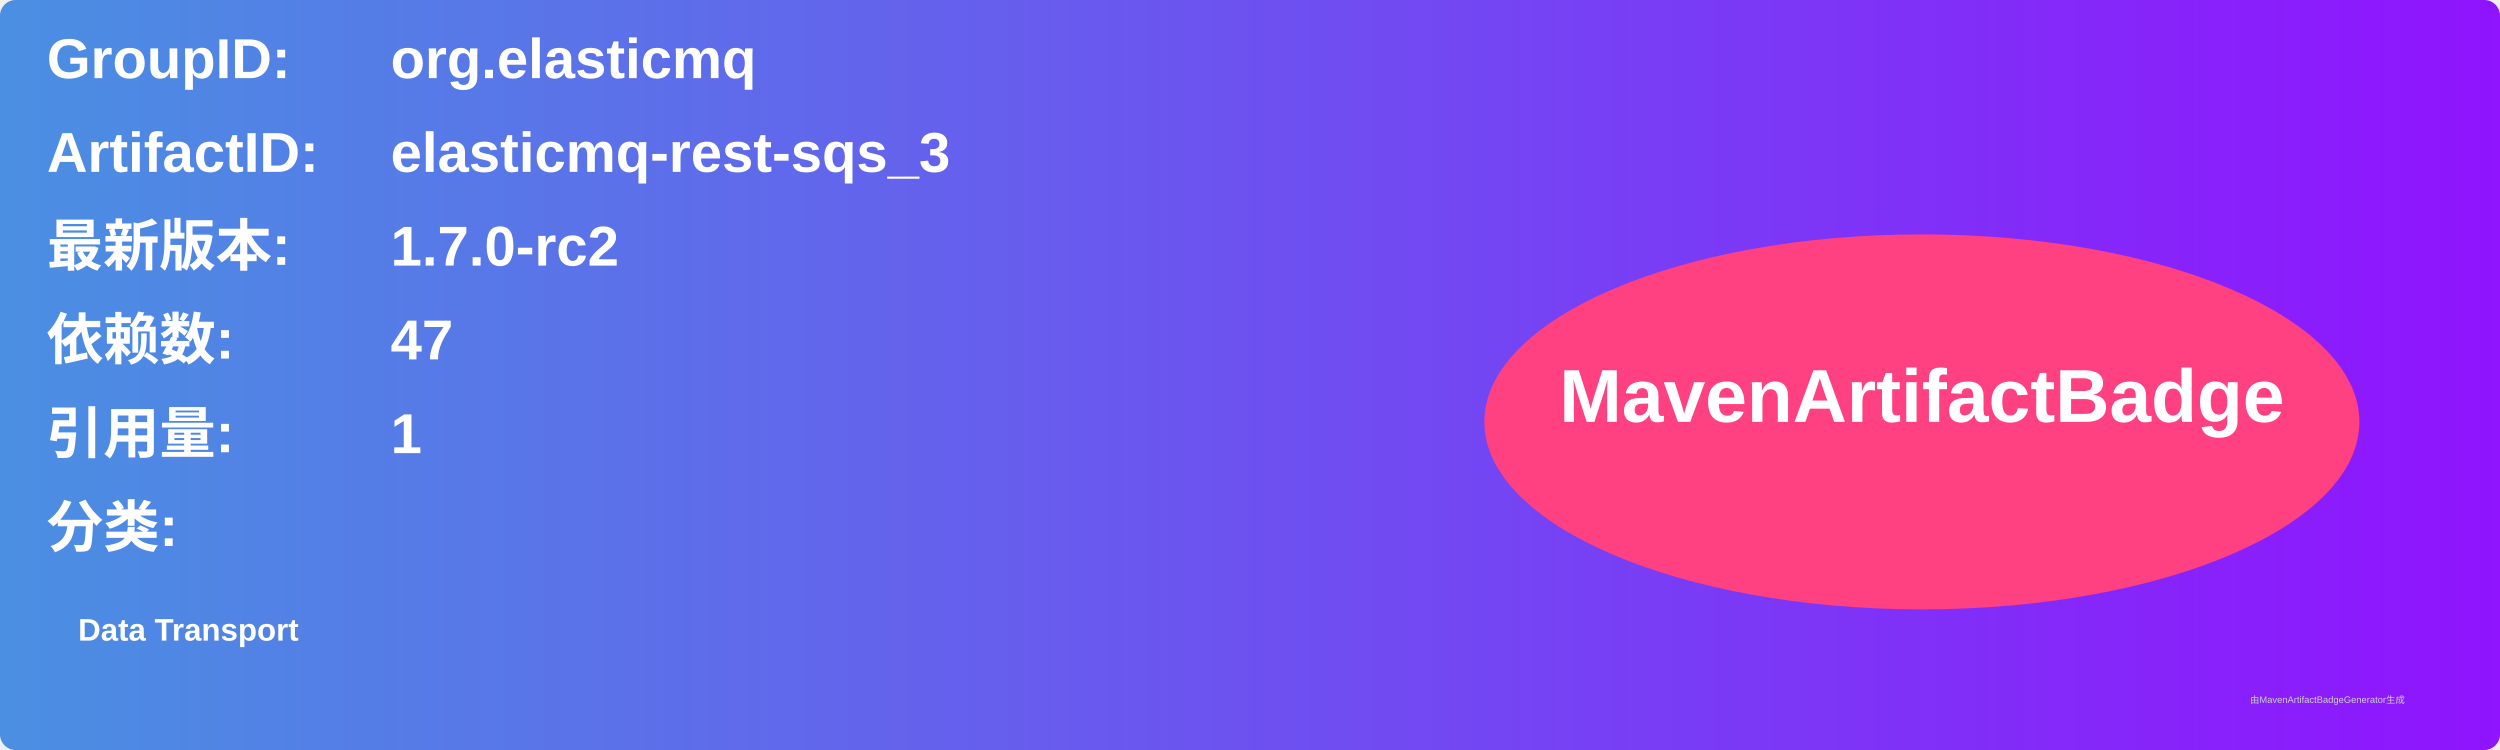
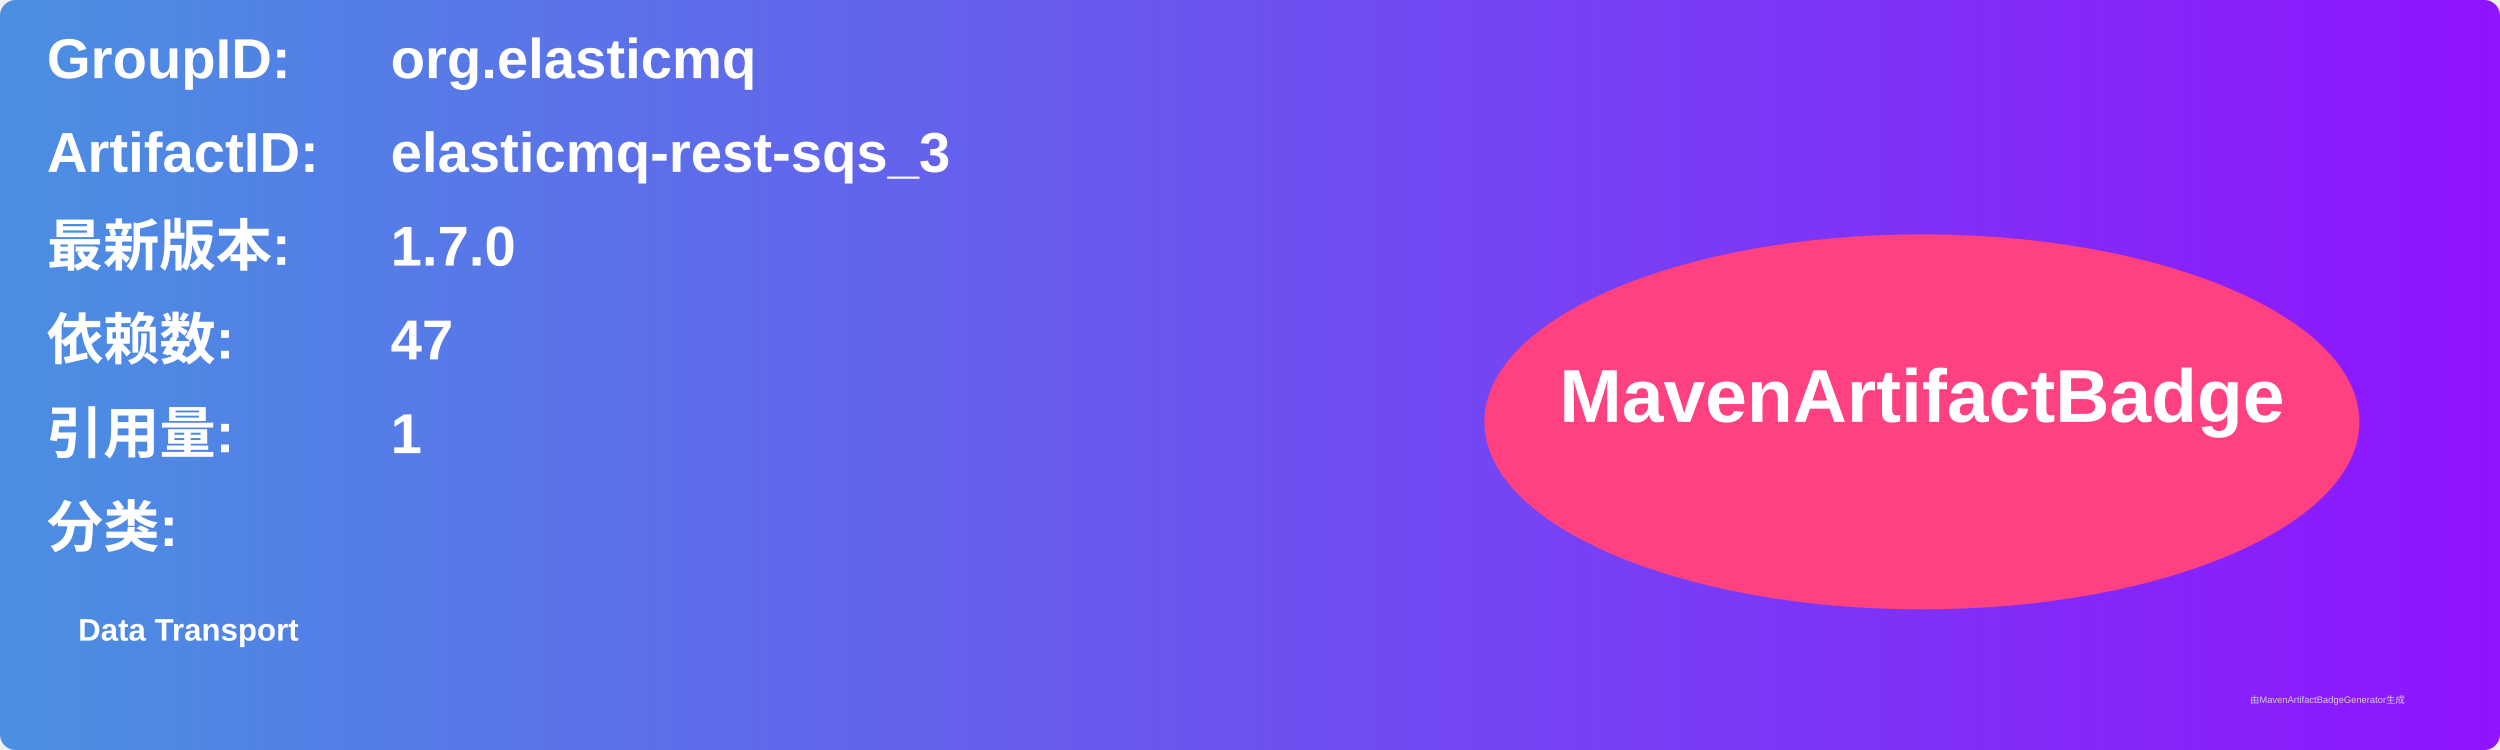
<svg xmlns="http://www.w3.org/2000/svg" width="800" height="240" viewBox="0 0 800 240">
  <linearGradient id="grad" x1="0%" y1="0%" x2="100%" y2="0%">
    <stop offset="0%" stop-color="#4a90e2" />
    <stop offset="100%" stop-color="#9013fe" />
  </linearGradient>
  <rect width="100%" height="100%" rx="5" ry="5" fill="url(#grad)" />
  <g transform="translate(15, 15)">
    <text x="0" y="10" font-family="Arial" font-size="18" fill="white" font-weight="bold" width="260">GroupID:</text>
    <text x="110" y="10" font-family="Arial" font-size="18" fill="white" font-weight="bold" width="460">org.elasticmq</text>
    <text x="0" y="40" font-family="Arial" font-size="18" fill="white" font-weight="bold" width="260">ArtifactID:</text>
    <text x="110" y="40" font-family="Arial" font-size="18" fill="white" font-weight="bold" width="460">elasticmq-rest-sqs_3</text>
    <text x="0" y="70" font-family="Arial" font-size="18" fill="white" font-weight="bold">最新版本:</text>
    <text x="110" y="70" font-family="Arial" font-size="18" fill="white" font-weight="bold">
-       <tspan font-weight="bold">1.7.0-rc2</tspan>
+       <tspan font-weight="bold">1.7.0</tspan>
    </text>
    <text x="0" y="100" font-family="Arial" font-size="18" fill="white" font-weight="bold">依赖数: </text>
    <text x="110" y="100" font-family="Arial" font-size="18" fill="white">
      <tspan font-weight="bold">47</tspan>
    </text>
    <text x="0" y="130" font-family="Arial" font-size="18" fill="white" font-weight="bold">引用量: </text>
    <text x="110" y="130" font-family="Arial" font-size="18" fill="white">
      <tspan font-weight="bold">1</tspan>
    </text>
    <text x="0" y="160" font-family="Arial" font-size="18" fill="white" font-weight="bold">分类:</text>
    <text x="10" y="190" font-family="Arial" font-size="10" fill="white">
      <tspan font-weight="bold">Data Transport</tspan>
    </text>
    <ellipse cx="600" cy="120" rx="140" ry="60" fill="#ff4081" />
    <text x="600" y="120" text-anchor="middle" font-family="Arial" font-size="24" fill="white" font-weight="bold">MavenArtifactBadge</text>
  </g>
  <text x="720" y="225" font-family="Arial" font-size="3" fill="#d0d0d0">由MavenArtifactBadgeGenerator生成</text>
</svg>
